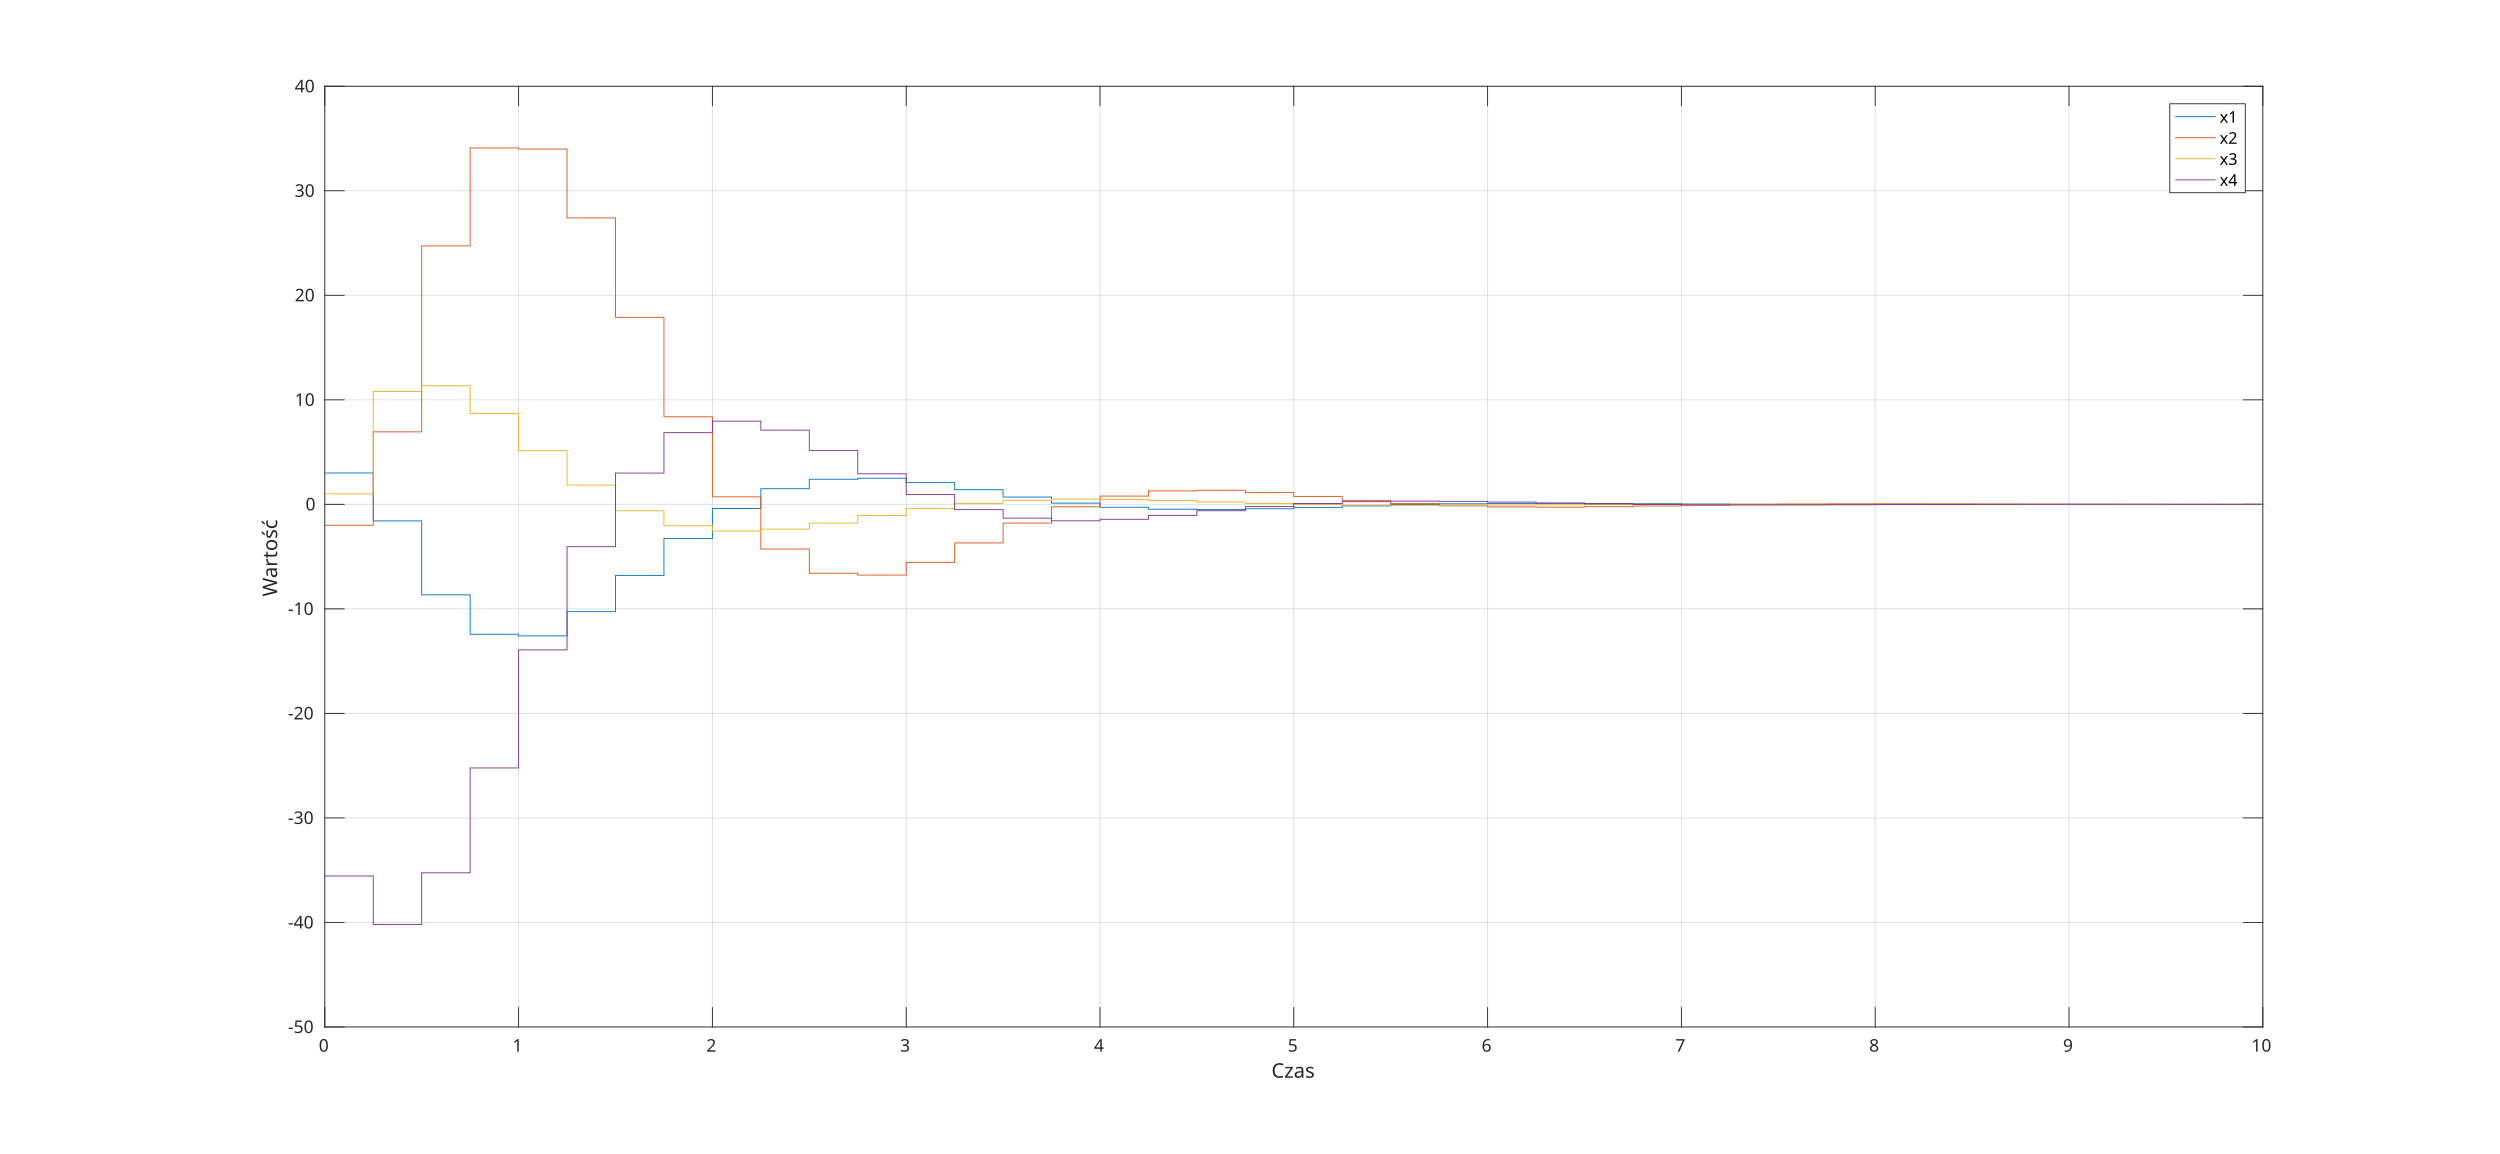
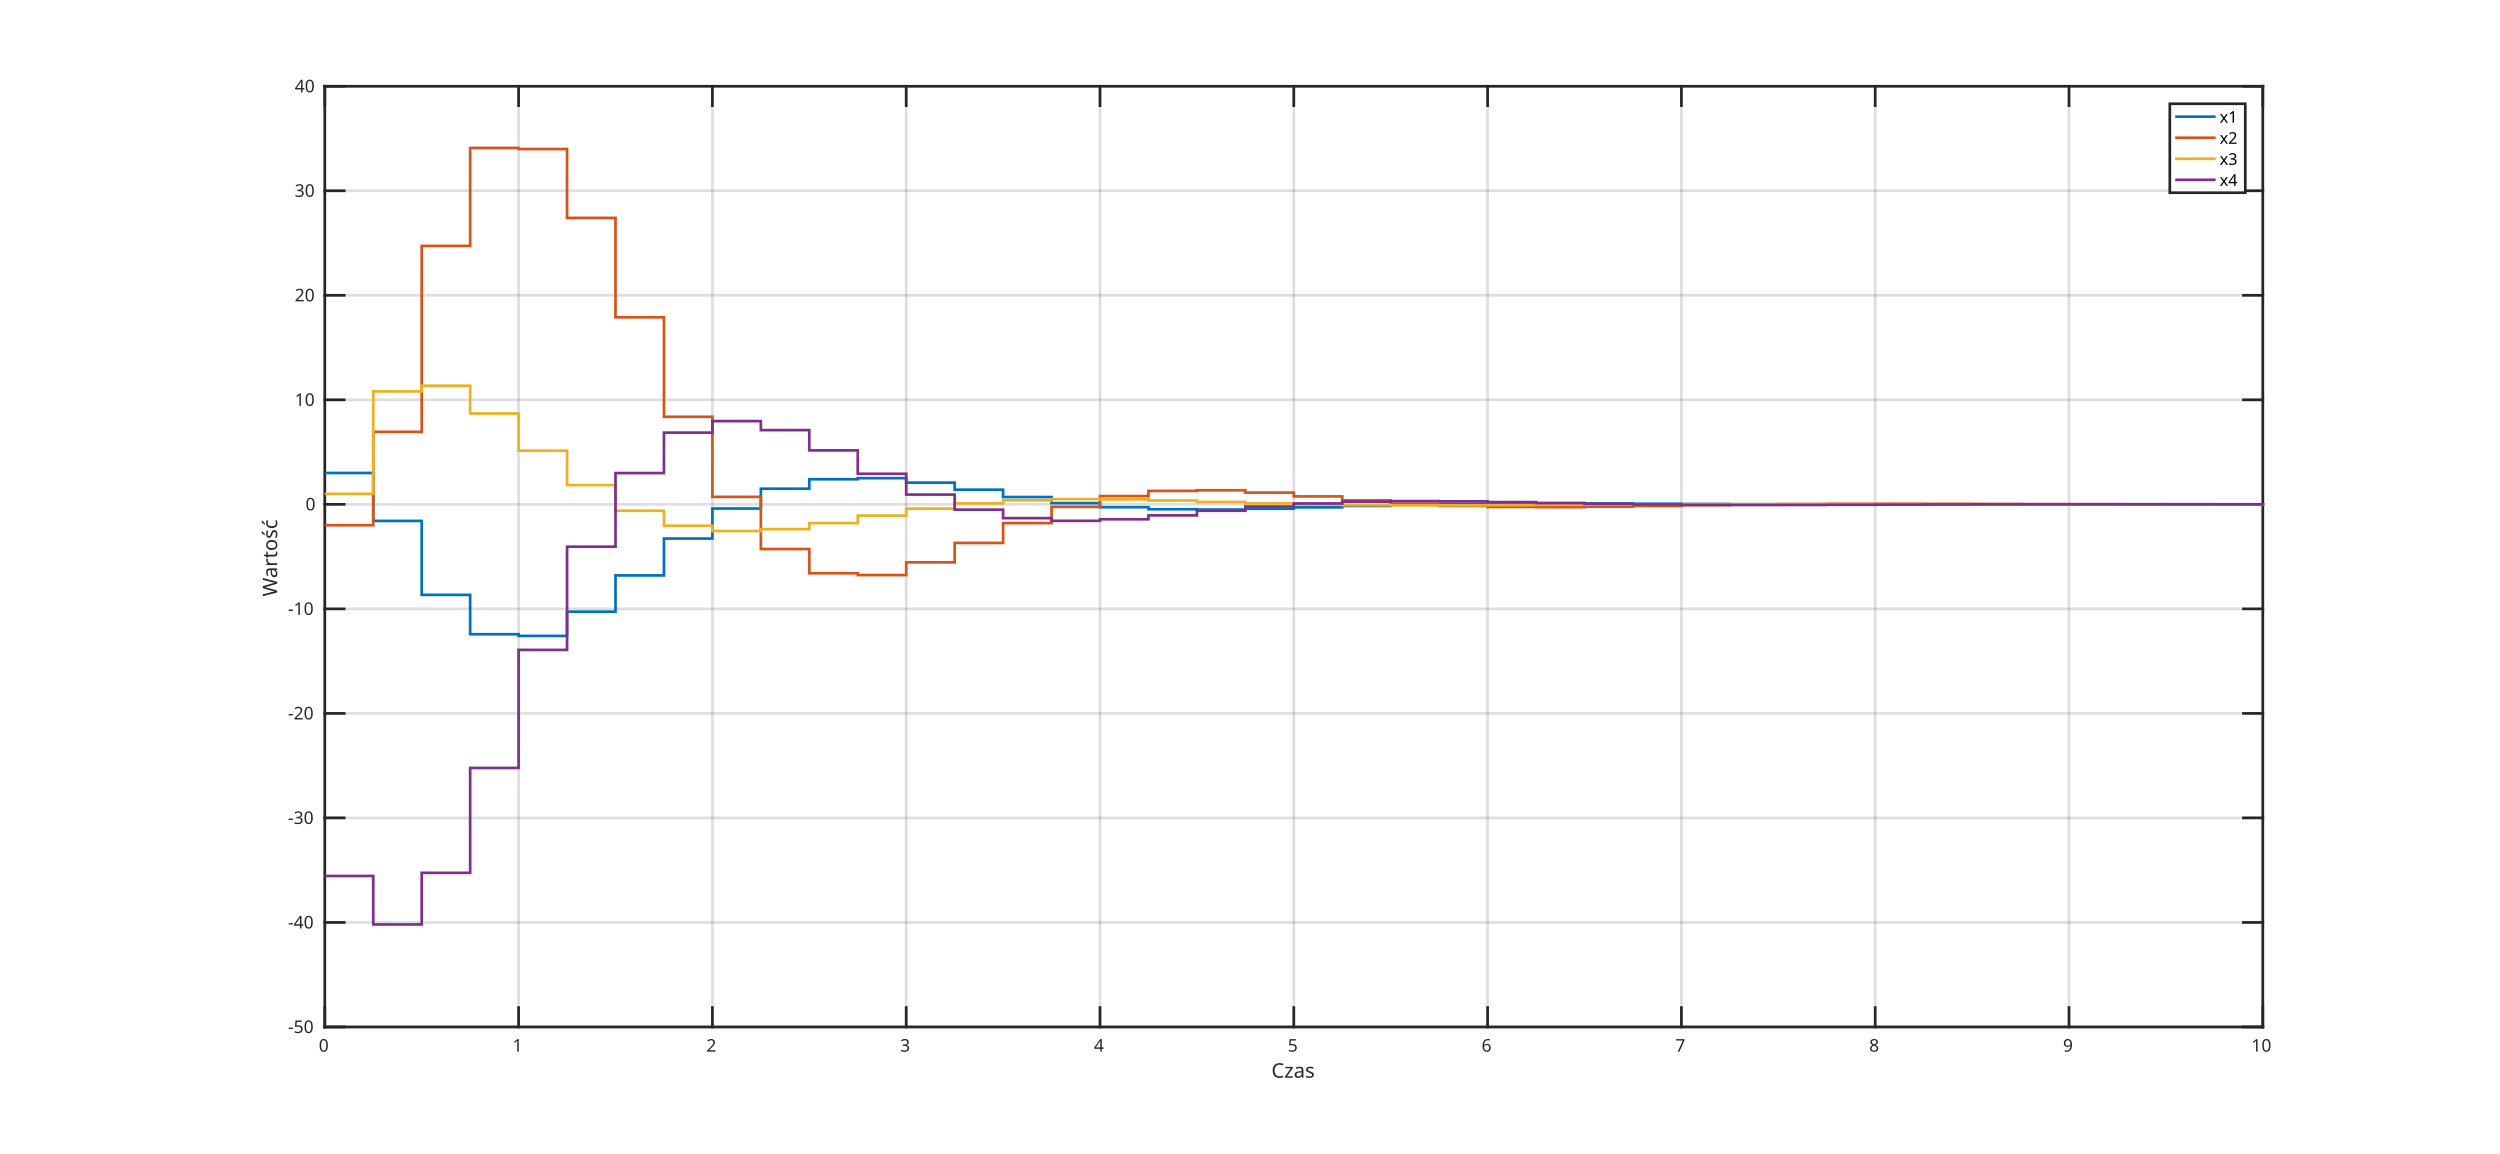
<svg xmlns="http://www.w3.org/2000/svg" style="fill-opacity:1; color-rendering:auto; color-interpolation:auto; stroke:black; text-rendering:auto; stroke-linecap:square; stroke-miterlimit:10; stroke-opacity:1; shape-rendering:auto; fill:black; stroke-dasharray:none; font-weight:normal; stroke-width:1; font-family:'Dialog'; font-style:normal; stroke-linejoin:miter; font-size:12px; stroke-dashoffset:0; image-rendering:auto;" width="1855" height="856">
  <defs id="genericDefs" />
  <g>
    <defs id="defs1">
      <clipPath clipPathUnits="userSpaceOnUse" id="clipPath1">
        <path d="M0 0 L1855 0 L1855 856 L0 856 L0 0 Z" />
      </clipPath>
      <font horiz-adv-x="60.01" id="font1">
        <font-face ascent="92.822" descent="23.584" units-per-em="100" style="font-style:normal; font-family:SansSerif; font-weight:normal;" />
        <missing-glyph horiz-adv-x="60.01" d="M4.984 -17.672 L4.984 70.516 L54.984 70.516 L54.984 -17.672 L4.984 -17.672 ZM10.594 -12.109 L49.422 -12.109 L49.422 64.891 L10.594 64.891 L10.594 -12.109 Z" />
        <glyph unicode="0" horiz-adv-x="63.623" d="M31.781 66.406 Q24.172 66.406 20.336 58.914 Q16.5 51.422 16.5 36.375 Q16.5 21.391 20.336 13.891 Q24.172 6.391 31.781 6.391 Q39.453 6.391 43.289 13.891 Q47.125 21.391 47.125 36.375 Q47.125 51.422 43.289 58.914 Q39.453 66.406 31.781 66.406 ZM31.781 74.219 Q44.047 74.219 50.516 64.523 Q56.984 54.828 56.984 36.375 Q56.984 17.969 50.516 8.273 Q44.047 -1.422 31.781 -1.422 Q19.531 -1.422 13.062 8.273 Q6.594 17.969 6.594 36.375 Q6.594 54.828 13.062 64.523 Q19.531 74.219 31.781 74.219 Z" />
        <glyph unicode="1" horiz-adv-x="63.623" d="M12.406 8.297 L28.516 8.297 L28.516 63.922 L10.984 60.406 L10.984 69.391 L28.422 72.906 L38.281 72.906 L38.281 8.297 L54.391 8.297 L54.391 0 L12.406 0 L12.406 8.297 Z" />
        <glyph unicode="2" horiz-adv-x="63.623" d="M19.188 8.297 L53.609 8.297 L53.609 0 L7.328 0 L7.328 8.297 Q12.938 14.109 22.633 23.898 Q32.328 33.688 34.812 36.531 Q39.547 41.844 41.43 45.531 Q43.312 49.219 43.312 52.781 Q43.312 58.594 39.234 62.258 Q35.156 65.922 28.609 65.922 Q23.969 65.922 18.82 64.312 Q13.672 62.703 7.812 59.422 L7.812 69.391 Q13.766 71.781 18.945 73 Q24.125 74.219 28.422 74.219 Q39.75 74.219 46.484 68.555 Q53.219 62.891 53.219 53.422 Q53.219 48.922 51.539 44.898 Q49.859 40.875 45.406 35.406 Q44.188 33.984 37.648 27.219 Q31.109 20.453 19.188 8.297 Z" />
        <glyph unicode="3" horiz-adv-x="63.623" d="M40.578 39.312 Q47.656 37.797 51.633 33.008 Q55.609 28.219 55.609 21.188 Q55.609 10.406 48.188 4.492 Q40.766 -1.422 27.094 -1.422 Q22.516 -1.422 17.656 -0.516 Q12.797 0.391 7.625 2.203 L7.625 11.719 Q11.719 9.328 16.602 8.109 Q21.484 6.891 26.812 6.891 Q36.078 6.891 40.938 10.547 Q45.797 14.203 45.797 21.188 Q45.797 27.641 41.281 31.273 Q36.766 34.906 28.719 34.906 L20.219 34.906 L20.219 43.016 L29.109 43.016 Q36.375 43.016 40.234 45.922 Q44.094 48.828 44.094 54.297 Q44.094 59.906 40.117 62.914 Q36.141 65.922 28.719 65.922 Q24.656 65.922 20.016 65.039 Q15.375 64.156 9.812 62.312 L9.812 71.094 Q15.438 72.656 20.344 73.438 Q25.25 74.219 29.594 74.219 Q40.828 74.219 47.367 69.117 Q53.906 64.016 53.906 55.328 Q53.906 49.266 50.438 45.094 Q46.969 40.922 40.578 39.312 Z" />
        <glyph unicode="4" horiz-adv-x="63.623" d="M37.797 64.312 L12.891 25.391 L37.797 25.391 L37.797 64.312 ZM35.203 72.906 L47.609 72.906 L47.609 25.391 L58.016 25.391 L58.016 17.188 L47.609 17.188 L47.609 0 L37.797 0 L37.797 17.188 L4.891 17.188 L4.891 26.703 L35.203 72.906 Z" />
        <glyph unicode="5" horiz-adv-x="63.623" d="M10.797 72.906 L49.516 72.906 L49.516 64.594 L19.828 64.594 L19.828 46.734 Q21.969 47.469 24.117 47.828 Q26.266 48.188 28.422 48.188 Q40.625 48.188 47.758 41.5 Q54.891 34.812 54.891 23.391 Q54.891 11.625 47.562 5.102 Q40.234 -1.422 26.906 -1.422 Q22.312 -1.422 17.555 -0.641 Q12.797 0.141 7.719 1.703 L7.719 11.625 Q12.109 9.234 16.797 8.062 Q21.484 6.891 26.703 6.891 Q35.156 6.891 40.086 11.328 Q45.016 15.766 45.016 23.391 Q45.016 31 40.086 35.445 Q35.156 39.891 26.703 39.891 Q22.75 39.891 18.82 39.016 Q14.891 38.141 10.797 36.281 L10.797 72.906 Z" />
        <glyph unicode="6" horiz-adv-x="63.623" d="M33.016 40.375 Q26.375 40.375 22.492 35.836 Q18.609 31.297 18.609 23.391 Q18.609 15.531 22.492 10.961 Q26.375 6.391 33.016 6.391 Q39.656 6.391 43.531 10.961 Q47.406 15.531 47.406 23.391 Q47.406 31.297 43.531 35.836 Q39.656 40.375 33.016 40.375 ZM52.594 71.297 L52.594 62.312 Q48.875 64.062 45.094 64.992 Q41.312 65.922 37.594 65.922 Q27.828 65.922 22.68 59.328 Q17.531 52.734 16.797 39.406 Q19.672 43.656 24.023 45.922 Q28.375 48.188 33.594 48.188 Q44.578 48.188 50.953 41.523 Q57.328 34.859 57.328 23.391 Q57.328 12.156 50.688 5.367 Q44.047 -1.422 33.016 -1.422 Q20.359 -1.422 13.672 8.273 Q6.984 17.969 6.984 36.375 Q6.984 53.656 15.188 63.938 Q23.391 74.219 37.203 74.219 Q40.922 74.219 44.703 73.484 Q48.484 72.75 52.594 71.297 Z" />
        <glyph unicode="7" horiz-adv-x="63.623" d="M8.203 72.906 L55.078 72.906 L55.078 68.703 L28.609 0 L18.312 0 L43.219 64.594 L8.203 64.594 L8.203 72.906 Z" />
        <glyph unicode="8" horiz-adv-x="63.623" d="M31.781 34.625 Q24.75 34.625 20.727 30.859 Q16.703 27.094 16.703 20.516 Q16.703 13.922 20.727 10.156 Q24.75 6.391 31.781 6.391 Q38.812 6.391 42.867 10.18 Q46.922 13.969 46.922 20.516 Q46.922 27.094 42.898 30.859 Q38.875 34.625 31.781 34.625 ZM21.922 38.812 Q15.578 40.375 12.039 44.727 Q8.5 49.078 8.5 55.328 Q8.5 64.062 14.727 69.141 Q20.953 74.219 31.781 74.219 Q42.672 74.219 48.875 69.141 Q55.078 64.062 55.078 55.328 Q55.078 49.078 51.539 44.727 Q48 40.375 41.703 38.812 Q48.828 37.156 52.805 32.32 Q56.781 27.484 56.781 20.516 Q56.781 9.906 50.312 4.242 Q43.844 -1.422 31.781 -1.422 Q19.734 -1.422 13.258 4.242 Q6.781 9.906 6.781 20.516 Q6.781 27.484 10.789 32.32 Q14.797 37.156 21.922 38.812 ZM18.312 54.391 Q18.312 48.734 21.852 45.562 Q25.391 42.391 31.781 42.391 Q38.141 42.391 41.727 45.562 Q45.312 48.734 45.312 54.391 Q45.312 60.062 41.727 63.234 Q38.141 66.406 31.781 66.406 Q25.391 66.406 21.852 63.234 Q18.312 60.062 18.312 54.391 Z" />
        <glyph unicode="9" horiz-adv-x="63.623" d="M10.984 1.516 L10.984 10.5 Q14.703 8.734 18.508 7.812 Q22.312 6.891 25.984 6.891 Q35.75 6.891 40.898 13.453 Q46.047 20.016 46.781 33.406 Q43.953 29.203 39.602 26.953 Q35.25 24.703 29.984 24.703 Q19.047 24.703 12.672 31.32 Q6.297 37.938 6.297 49.422 Q6.297 60.641 12.938 67.43 Q19.578 74.219 30.609 74.219 Q43.266 74.219 49.93 64.523 Q56.594 54.828 56.594 36.375 Q56.594 19.141 48.414 8.859 Q40.234 -1.422 26.422 -1.422 Q22.703 -1.422 18.898 -0.688 Q15.094 0.047 10.984 1.516 ZM30.609 32.422 Q37.25 32.422 41.133 36.961 Q45.016 41.5 45.016 49.422 Q45.016 57.281 41.133 61.844 Q37.25 66.406 30.609 66.406 Q23.969 66.406 20.094 61.844 Q16.219 57.281 16.219 49.422 Q16.219 41.5 20.094 36.961 Q23.969 32.422 30.609 32.422 Z" />
        <glyph unicode="s" horiz-adv-x="52.1" d="M44.281 53.078 L44.281 44.578 Q40.484 46.531 36.383 47.508 Q32.281 48.484 27.875 48.484 Q21.188 48.484 17.844 46.438 Q14.5 44.391 14.5 40.281 Q14.5 37.156 16.891 35.375 Q19.281 33.594 26.516 31.984 L29.594 31.297 Q39.156 29.25 43.188 25.516 Q47.219 21.781 47.219 15.094 Q47.219 7.469 41.188 3.023 Q35.156 -1.422 24.609 -1.422 Q20.219 -1.422 15.453 -0.562 Q10.688 0.297 5.422 2 L5.422 11.281 Q10.406 8.688 15.234 7.398 Q20.062 6.109 24.812 6.109 Q31.156 6.109 34.57 8.281 Q37.984 10.453 37.984 14.406 Q37.984 18.062 35.523 20.016 Q33.062 21.969 24.703 23.781 L21.578 24.516 Q13.234 26.266 9.523 29.906 Q5.812 33.547 5.812 39.891 Q5.812 47.609 11.281 51.805 Q16.75 56 26.812 56 Q31.781 56 36.18 55.273 Q40.578 54.547 44.281 53.078 Z" />
        <glyph unicode="a" horiz-adv-x="61.279" d="M34.281 27.484 Q23.391 27.484 19.188 25 Q14.984 22.516 14.984 16.5 Q14.984 11.719 18.141 8.914 Q21.297 6.109 26.703 6.109 Q34.188 6.109 38.703 11.406 Q43.219 16.703 43.219 25.484 L43.219 27.484 L34.281 27.484 ZM52.203 31.203 L52.203 0 L43.219 0 L43.219 8.297 Q40.141 3.328 35.547 0.953 Q30.953 -1.422 24.312 -1.422 Q15.922 -1.422 10.961 3.297 Q6 8.016 6 15.922 Q6 25.141 12.18 29.828 Q18.359 34.516 30.609 34.516 L43.219 34.516 L43.219 35.406 Q43.219 41.609 39.141 45 Q35.062 48.391 27.688 48.391 Q23 48.391 18.555 47.266 Q14.109 46.141 10.016 43.891 L10.016 52.203 Q14.938 54.109 19.578 55.055 Q24.219 56 28.609 56 Q40.484 56 46.344 49.852 Q52.203 43.703 52.203 31.203 Z" />
        <glyph unicode="z" horiz-adv-x="52.49" d="M5.516 54.688 L48.188 54.688 L48.188 46.484 L14.406 7.172 L48.188 7.172 L48.188 0 L4.297 0 L4.297 8.203 L38.094 47.516 L5.516 47.516 L5.516 54.688 Z" />
        <glyph unicode="C" horiz-adv-x="69.824" d="M64.406 67.281 L64.406 56.891 Q59.422 61.531 53.781 63.82 Q48.141 66.109 41.797 66.109 Q29.297 66.109 22.656 58.469 Q16.016 50.828 16.016 36.375 Q16.016 21.969 22.656 14.328 Q29.297 6.688 41.797 6.688 Q48.141 6.688 53.781 8.984 Q59.422 11.281 64.406 15.922 L64.406 5.609 Q59.234 2.094 53.445 0.336 Q47.656 -1.422 41.219 -1.422 Q24.656 -1.422 15.133 8.711 Q5.609 18.844 5.609 36.375 Q5.609 53.953 15.133 64.086 Q24.656 74.219 41.219 74.219 Q47.75 74.219 53.539 72.484 Q59.328 70.75 64.406 67.281 Z" />
        <glyph unicode=" " horiz-adv-x="31.787" d="" />
        <glyph unicode="-" horiz-adv-x="36.084" d="M4.891 31.391 L31.203 31.391 L31.203 23.391 L4.891 23.391 L4.891 31.391 Z" />
        <glyph unicode="ć" horiz-adv-x="54.98" d="M48.781 52.594 L48.781 44.188 Q44.969 46.297 41.141 47.344 Q37.312 48.391 33.406 48.391 Q24.656 48.391 19.82 42.852 Q14.984 37.312 14.984 27.297 Q14.984 17.281 19.82 11.742 Q24.656 6.203 33.406 6.203 Q37.312 6.203 41.141 7.25 Q44.969 8.297 48.781 10.406 L48.781 2.094 Q45.016 0.344 40.992 -0.539 Q36.969 -1.422 32.422 -1.422 Q20.062 -1.422 12.789 6.344 Q5.516 14.109 5.516 27.297 Q5.516 40.672 12.867 48.336 Q20.219 56 33.016 56 Q37.156 56 41.109 55.148 Q45.062 54.297 48.781 52.594 ZM38.781 79.984 L48.5 79.984 L32.594 61.625 L25.109 61.625 L38.781 79.984 Z" />
        <glyph unicode="ś" horiz-adv-x="52.1" d="M34.781 79.984 L44.5 79.984 L28.594 61.625 L21.109 61.625 L34.781 79.984 ZM44.281 53.078 L44.281 44.578 Q40.484 46.531 36.383 47.508 Q32.281 48.484 27.875 48.484 Q21.188 48.484 17.844 46.438 Q14.5 44.391 14.5 40.281 Q14.5 37.156 16.891 35.375 Q19.281 33.594 26.516 31.984 L29.594 31.297 Q39.156 29.25 43.188 25.516 Q47.219 21.781 47.219 15.094 Q47.219 7.469 41.188 3.023 Q35.156 -1.422 24.609 -1.422 Q20.219 -1.422 15.453 -0.562 Q10.688 0.297 5.422 2 L5.422 11.281 Q10.406 8.688 15.234 7.398 Q20.062 6.109 24.812 6.109 Q31.156 6.109 34.57 8.281 Q37.984 10.453 37.984 14.406 Q37.984 18.062 35.523 20.016 Q33.062 21.969 24.703 23.781 L21.578 24.516 Q13.234 26.266 9.523 29.906 Q5.812 33.547 5.812 39.891 Q5.812 47.609 11.281 51.805 Q16.75 56 26.812 56 Q31.781 56 36.18 55.273 Q40.578 54.547 44.281 53.078 Z" />
        <glyph unicode="o" horiz-adv-x="61.182" d="M30.609 48.391 Q23.391 48.391 19.188 42.75 Q14.984 37.109 14.984 27.297 Q14.984 17.484 19.164 11.844 Q23.344 6.203 30.609 6.203 Q37.797 6.203 41.992 11.867 Q46.188 17.531 46.188 27.297 Q46.188 37.016 41.992 42.703 Q37.797 48.391 30.609 48.391 ZM30.609 56 Q42.328 56 49.023 48.383 Q55.719 40.766 55.719 27.297 Q55.719 13.875 49.023 6.227 Q42.328 -1.422 30.609 -1.422 Q18.844 -1.422 12.18 6.227 Q5.516 13.875 5.516 27.297 Q5.516 40.766 12.18 48.383 Q18.844 56 30.609 56 Z" />
        <glyph unicode="t" horiz-adv-x="39.209" d="M18.312 70.219 L18.312 54.688 L36.812 54.688 L36.812 47.703 L18.312 47.703 L18.312 18.016 Q18.312 11.328 20.141 9.422 Q21.969 7.516 27.594 7.516 L36.812 7.516 L36.812 0 L27.594 0 Q17.188 0 13.234 3.883 Q9.281 7.766 9.281 18.016 L9.281 47.703 L2.688 47.703 L2.688 54.688 L9.281 54.688 L9.281 70.219 L18.312 70.219 Z" />
        <glyph unicode="r" horiz-adv-x="41.113" d="M41.109 46.297 Q39.594 47.172 37.812 47.586 Q36.031 48 33.891 48 Q26.266 48 22.188 43.047 Q18.109 38.094 18.109 28.812 L18.109 0 L9.078 0 L9.078 54.688 L18.109 54.688 L18.109 46.188 Q20.953 51.172 25.492 53.586 Q30.031 56 36.531 56 Q37.453 56 38.578 55.883 Q39.703 55.766 41.062 55.516 L41.109 46.297 Z" />
        <glyph unicode="W" horiz-adv-x="98.877" d="M3.328 72.906 L13.281 72.906 L28.609 11.281 L43.891 72.906 L54.984 72.906 L70.312 11.281 L85.594 72.906 L95.609 72.906 L77.297 0 L64.891 0 L49.516 63.281 L33.984 0 L21.578 0 L3.328 72.906 Z" />
        <glyph unicode="x" horiz-adv-x="59.18" d="M54.891 54.688 L35.109 28.078 L55.906 0 L45.312 0 L29.391 21.484 L13.484 0 L2.875 0 L24.125 28.609 L4.688 54.688 L15.281 54.688 L29.781 35.203 L44.281 54.688 L54.891 54.688 Z" />
      </font>
      <font horiz-adv-x="60.01" id="font2">
        <font-face ascent="92.822" descent="23.584" units-per-em="100" style="font-style:normal; font-family:SansSerif; font-weight:bold;" />
        <missing-glyph horiz-adv-x="60.01" d="M4.984 -17.672 L4.984 70.516 L54.984 70.516 L54.984 -17.672 L4.984 -17.672 ZM10.594 -12.109 L49.422 -12.109 L49.422 64.891 L10.594 64.891 L10.594 -12.109 Z" />
        <glyph unicode=" " horiz-adv-x="34.814" d="" />
      </font>
    </defs>
    <g style="fill:white; stroke:white;">
      <rect x="0" y="0" width="1855" style="clip-path:url(#clipPath1); stroke:none;" height="856" />
    </g>
    <g style="fill:white; text-rendering:optimizeSpeed; color-rendering:optimizeSpeed; image-rendering:optimizeSpeed; shape-rendering:crispEdges; color-interpolation:sRGB; stroke:white;">
      <rect x="0" width="1855" height="856" y="0" style="stroke:none;" />
      <path style="stroke:none;" d="M241 762 L1679 762 L1679 64 L241 64 Z" />
    </g>
-     <g style="stroke-linecap:butt; fill-opacity:0.149; fill:rgb(38,38,38); text-rendering:geometricPrecision; color-rendering:optimizeQuality; image-rendering:optimizeQuality; stroke-linejoin:round; color-interpolation:linearRGB; stroke:rgb(38,38,38); stroke-width:0.667; stroke-opacity:0.149;">
+     <g style="stroke-linecap:butt; fill-opacity:0.149; fill:rgb(38,38,38); text-rendering:geometricPrecision; color-rendering:optimizeQuality; image-rendering:optimizeQuality; stroke-linejoin:round; color-interpolation:linearRGB; stroke:rgb(38,38,38); stroke-width:2; stroke-opacity:0.149;">
      <line y2="64" style="fill:none;" x1="241" x2="241" y1="762" />
      <line y2="64" style="fill:none;" x1="384.8" x2="384.8" y1="762" />
      <line y2="64" style="fill:none;" x1="528.6" x2="528.6" y1="762" />
      <line y2="64" style="fill:none;" x1="672.4" x2="672.4" y1="762" />
      <line y2="64" style="fill:none;" x1="816.2" x2="816.2" y1="762" />
      <line y2="64" style="fill:none;" x1="960" x2="960" y1="762" />
      <line y2="64" style="fill:none;" x1="1103.8" x2="1103.8" y1="762" />
      <line y2="64" style="fill:none;" x1="1247.6" x2="1247.6" y1="762" />
      <line y2="64" style="fill:none;" x1="1391.4" x2="1391.4" y1="762" />
      <line y2="64" style="fill:none;" x1="1535.2" x2="1535.2" y1="762" />
      <line y2="64" style="fill:none;" x1="1679" x2="1679" y1="762" />
      <line y2="762" style="fill:none;" x1="1679" x2="241" y1="762" />
      <line y2="684.444" style="fill:none;" x1="1679" x2="241" y1="684.444" />
      <line y2="606.889" style="fill:none;" x1="1679" x2="241" y1="606.889" />
      <line y2="529.333" style="fill:none;" x1="1679" x2="241" y1="529.333" />
      <line y2="451.778" style="fill:none;" x1="1679" x2="241" y1="451.778" />
      <line y2="374.222" style="fill:none;" x1="1679" x2="241" y1="374.222" />
      <line y2="296.667" style="fill:none;" x1="1679" x2="241" y1="296.667" />
      <line y2="219.111" style="fill:none;" x1="1679" x2="241" y1="219.111" />
      <line y2="141.556" style="fill:none;" x1="1679" x2="241" y1="141.556" />
      <line y2="64" style="fill:none;" x1="1679" x2="241" y1="64" />
      <line x1="241" x2="1679" y1="762" style="stroke-linecap:square; fill-opacity:1; fill:none; stroke-opacity:1;" y2="762" />
      <line x1="241" x2="1679" y1="64" style="stroke-linecap:square; fill-opacity:1; fill:none; stroke-opacity:1;" y2="64" />
      <line x1="241" x2="241" y1="762" style="stroke-linecap:square; fill-opacity:1; fill:none; stroke-opacity:1;" y2="747.62" />
      <line x1="384.8" x2="384.8" y1="762" style="stroke-linecap:square; fill-opacity:1; fill:none; stroke-opacity:1;" y2="747.62" />
      <line x1="528.6" x2="528.6" y1="762" style="stroke-linecap:square; fill-opacity:1; fill:none; stroke-opacity:1;" y2="747.62" />
      <line x1="672.4" x2="672.4" y1="762" style="stroke-linecap:square; fill-opacity:1; fill:none; stroke-opacity:1;" y2="747.62" />
      <line x1="816.2" x2="816.2" y1="762" style="stroke-linecap:square; fill-opacity:1; fill:none; stroke-opacity:1;" y2="747.62" />
      <line x1="960" x2="960" y1="762" style="stroke-linecap:square; fill-opacity:1; fill:none; stroke-opacity:1;" y2="747.62" />
      <line x1="1103.8" x2="1103.8" y1="762" style="stroke-linecap:square; fill-opacity:1; fill:none; stroke-opacity:1;" y2="747.62" />
      <line x1="1247.6" x2="1247.6" y1="762" style="stroke-linecap:square; fill-opacity:1; fill:none; stroke-opacity:1;" y2="747.62" />
      <line x1="1391.4" x2="1391.4" y1="762" style="stroke-linecap:square; fill-opacity:1; fill:none; stroke-opacity:1;" y2="747.62" />
      <line x1="1535.2" x2="1535.2" y1="762" style="stroke-linecap:square; fill-opacity:1; fill:none; stroke-opacity:1;" y2="747.62" />
      <line x1="1679" x2="1679" y1="762" style="stroke-linecap:square; fill-opacity:1; fill:none; stroke-opacity:1;" y2="747.62" />
      <line x1="241" x2="241" y1="64" style="stroke-linecap:square; fill-opacity:1; fill:none; stroke-opacity:1;" y2="78.38" />
      <line x1="384.8" x2="384.8" y1="64" style="stroke-linecap:square; fill-opacity:1; fill:none; stroke-opacity:1;" y2="78.38" />
      <line x1="528.6" x2="528.6" y1="64" style="stroke-linecap:square; fill-opacity:1; fill:none; stroke-opacity:1;" y2="78.38" />
      <line x1="672.4" x2="672.4" y1="64" style="stroke-linecap:square; fill-opacity:1; fill:none; stroke-opacity:1;" y2="78.38" />
      <line x1="816.2" x2="816.2" y1="64" style="stroke-linecap:square; fill-opacity:1; fill:none; stroke-opacity:1;" y2="78.38" />
      <line x1="960" x2="960" y1="64" style="stroke-linecap:square; fill-opacity:1; fill:none; stroke-opacity:1;" y2="78.38" />
      <line x1="1103.8" x2="1103.8" y1="64" style="stroke-linecap:square; fill-opacity:1; fill:none; stroke-opacity:1;" y2="78.38" />
      <line x1="1247.6" x2="1247.6" y1="64" style="stroke-linecap:square; fill-opacity:1; fill:none; stroke-opacity:1;" y2="78.38" />
      <line x1="1391.4" x2="1391.4" y1="64" style="stroke-linecap:square; fill-opacity:1; fill:none; stroke-opacity:1;" y2="78.38" />
      <line x1="1535.2" x2="1535.2" y1="64" style="stroke-linecap:square; fill-opacity:1; fill:none; stroke-opacity:1;" y2="78.38" />
      <line x1="1679" x2="1679" y1="64" style="stroke-linecap:square; fill-opacity:1; fill:none; stroke-opacity:1;" y2="78.38" />
    </g>
    <g transform="translate(241,767.3333)" style="font-size:13px; fill:rgb(38,38,38); text-rendering:geometricPrecision; color-rendering:optimizeQuality; image-rendering:optimizeQuality; font-family:'SansSerif'; color-interpolation:linearRGB; stroke:rgb(38,38,38);">
      <text x="-4.5" xml:space="preserve" y="13" style="stroke:none;">0</text>
    </g>
    <g transform="translate(384.8,767.3333)" style="font-size:13px; fill:rgb(38,38,38); text-rendering:geometricPrecision; color-rendering:optimizeQuality; image-rendering:optimizeQuality; font-family:'SansSerif'; color-interpolation:linearRGB; stroke:rgb(38,38,38);">
      <text x="-4.5" xml:space="preserve" y="13" style="stroke:none;">1</text>
    </g>
    <g transform="translate(528.6,767.3333)" style="font-size:13px; fill:rgb(38,38,38); text-rendering:geometricPrecision; color-rendering:optimizeQuality; image-rendering:optimizeQuality; font-family:'SansSerif'; color-interpolation:linearRGB; stroke:rgb(38,38,38);">
      <text x="-4.5" xml:space="preserve" y="13" style="stroke:none;">2</text>
    </g>
    <g transform="translate(672.4,767.3333)" style="font-size:13px; fill:rgb(38,38,38); text-rendering:geometricPrecision; color-rendering:optimizeQuality; image-rendering:optimizeQuality; font-family:'SansSerif'; color-interpolation:linearRGB; stroke:rgb(38,38,38);">
      <text x="-4.5" xml:space="preserve" y="13" style="stroke:none;">3</text>
    </g>
    <g transform="translate(816.2,767.3333)" style="font-size:13px; fill:rgb(38,38,38); text-rendering:geometricPrecision; color-rendering:optimizeQuality; image-rendering:optimizeQuality; font-family:'SansSerif'; color-interpolation:linearRGB; stroke:rgb(38,38,38);">
      <text x="-4.5" xml:space="preserve" y="13" style="stroke:none;">4</text>
    </g>
    <g transform="translate(960,767.3333)" style="font-size:13px; fill:rgb(38,38,38); text-rendering:geometricPrecision; color-rendering:optimizeQuality; image-rendering:optimizeQuality; font-family:'SansSerif'; color-interpolation:linearRGB; stroke:rgb(38,38,38);">
      <text x="-4.5" xml:space="preserve" y="13" style="stroke:none;">5</text>
    </g>
    <g transform="translate(1103.8,767.3333)" style="font-size:13px; fill:rgb(38,38,38); text-rendering:geometricPrecision; color-rendering:optimizeQuality; image-rendering:optimizeQuality; font-family:'SansSerif'; color-interpolation:linearRGB; stroke:rgb(38,38,38);">
      <text x="-4.5" xml:space="preserve" y="13" style="stroke:none;">6</text>
    </g>
    <g transform="translate(1247.6,767.3333)" style="font-size:13px; fill:rgb(38,38,38); text-rendering:geometricPrecision; color-rendering:optimizeQuality; image-rendering:optimizeQuality; font-family:'SansSerif'; color-interpolation:linearRGB; stroke:rgb(38,38,38);">
      <text x="-4.5" xml:space="preserve" y="13" style="stroke:none;">7</text>
    </g>
    <g transform="translate(1391.4,767.3333)" style="font-size:13px; fill:rgb(38,38,38); text-rendering:geometricPrecision; color-rendering:optimizeQuality; image-rendering:optimizeQuality; font-family:'SansSerif'; color-interpolation:linearRGB; stroke:rgb(38,38,38);">
      <text x="-4.5" xml:space="preserve" y="13" style="stroke:none;">8</text>
    </g>
    <g transform="translate(1535.2,767.3333)" style="font-size:13px; fill:rgb(38,38,38); text-rendering:geometricPrecision; color-rendering:optimizeQuality; image-rendering:optimizeQuality; font-family:'SansSerif'; color-interpolation:linearRGB; stroke:rgb(38,38,38);">
      <text x="-4.5" xml:space="preserve" y="13" style="stroke:none;">9</text>
    </g>
    <g transform="translate(1679,767.3333)" style="font-size:13px; fill:rgb(38,38,38); text-rendering:geometricPrecision; color-rendering:optimizeQuality; image-rendering:optimizeQuality; font-family:'SansSerif'; color-interpolation:linearRGB; stroke:rgb(38,38,38);">
      <text x="-8.5" xml:space="preserve" y="13" style="stroke:none;">10</text>
    </g>
    <g transform="translate(960.0007,785.6667)" style="font-size:15px; fill:rgb(38,38,38); text-rendering:geometricPrecision; color-rendering:optimizeQuality; image-rendering:optimizeQuality; font-family:'SansSerif'; color-interpolation:linearRGB; stroke:rgb(38,38,38);">
      <text x="-20.5" xml:space="preserve" y="14" style="stroke:none;"> Czas</text>
    </g>
-     <g style="fill:rgb(38,38,38); text-rendering:geometricPrecision; color-rendering:optimizeQuality; image-rendering:optimizeQuality; stroke-linejoin:round; color-interpolation:linearRGB; stroke:rgb(38,38,38); stroke-width:0.667;">
+     <g style="fill:rgb(38,38,38); text-rendering:geometricPrecision; color-rendering:optimizeQuality; image-rendering:optimizeQuality; stroke-linejoin:round; color-interpolation:linearRGB; stroke:rgb(38,38,38); stroke-width:2;">
      <line y2="64" style="fill:none;" x1="241" x2="241" y1="762" />
      <line y2="64" style="fill:none;" x1="1679" x2="1679" y1="762" />
      <line y2="762" style="fill:none;" x1="241" x2="255.38" y1="762" />
      <line y2="684.444" style="fill:none;" x1="241" x2="255.38" y1="684.444" />
      <line y2="606.889" style="fill:none;" x1="241" x2="255.38" y1="606.889" />
      <line y2="529.333" style="fill:none;" x1="241" x2="255.38" y1="529.333" />
      <line y2="451.778" style="fill:none;" x1="241" x2="255.38" y1="451.778" />
      <line y2="374.222" style="fill:none;" x1="241" x2="255.38" y1="374.222" />
      <line y2="296.667" style="fill:none;" x1="241" x2="255.38" y1="296.667" />
      <line y2="219.111" style="fill:none;" x1="241" x2="255.38" y1="219.111" />
      <line y2="141.556" style="fill:none;" x1="241" x2="255.38" y1="141.556" />
      <line y2="64" style="fill:none;" x1="241" x2="255.38" y1="64" />
      <line y2="762" style="fill:none;" x1="1679" x2="1664.62" y1="762" />
      <line y2="684.444" style="fill:none;" x1="1679" x2="1664.62" y1="684.444" />
      <line y2="606.889" style="fill:none;" x1="1679" x2="1664.62" y1="606.889" />
      <line y2="529.333" style="fill:none;" x1="1679" x2="1664.62" y1="529.333" />
      <line y2="451.778" style="fill:none;" x1="1679" x2="1664.62" y1="451.778" />
      <line y2="374.222" style="fill:none;" x1="1679" x2="1664.62" y1="374.222" />
      <line y2="296.667" style="fill:none;" x1="1679" x2="1664.62" y1="296.667" />
      <line y2="219.111" style="fill:none;" x1="1679" x2="1664.62" y1="219.111" />
      <line y2="141.556" style="fill:none;" x1="1679" x2="1664.62" y1="141.556" />
      <line y2="64" style="fill:none;" x1="1679" x2="1664.62" y1="64" />
    </g>
    <g transform="translate(235.6667,762)" style="font-size:13px; fill:rgb(38,38,38); text-rendering:geometricPrecision; color-rendering:optimizeQuality; image-rendering:optimizeQuality; font-family:'SansSerif'; color-interpolation:linearRGB; stroke:rgb(38,38,38);">
      <text x="-22" xml:space="preserve" y="4.5" style="stroke:none;">-50</text>
    </g>
    <g transform="translate(235.6667,684.4445)" style="font-size:13px; fill:rgb(38,38,38); text-rendering:geometricPrecision; color-rendering:optimizeQuality; image-rendering:optimizeQuality; font-family:'SansSerif'; color-interpolation:linearRGB; stroke:rgb(38,38,38);">
      <text x="-22" xml:space="preserve" y="4.5" style="stroke:none;">-40</text>
    </g>
    <g transform="translate(235.6667,606.8889)" style="font-size:13px; fill:rgb(38,38,38); text-rendering:geometricPrecision; color-rendering:optimizeQuality; image-rendering:optimizeQuality; font-family:'SansSerif'; color-interpolation:linearRGB; stroke:rgb(38,38,38);">
      <text x="-22" xml:space="preserve" y="4.5" style="stroke:none;">-30</text>
    </g>
    <g transform="translate(235.6667,529.3333)" style="font-size:13px; fill:rgb(38,38,38); text-rendering:geometricPrecision; color-rendering:optimizeQuality; image-rendering:optimizeQuality; font-family:'SansSerif'; color-interpolation:linearRGB; stroke:rgb(38,38,38);">
      <text x="-22" xml:space="preserve" y="4.5" style="stroke:none;">-20</text>
    </g>
    <g transform="translate(235.6667,451.7778)" style="font-size:13px; fill:rgb(38,38,38); text-rendering:geometricPrecision; color-rendering:optimizeQuality; image-rendering:optimizeQuality; font-family:'SansSerif'; color-interpolation:linearRGB; stroke:rgb(38,38,38);">
      <text x="-22" xml:space="preserve" y="4.5" style="stroke:none;">-10</text>
    </g>
    <g transform="translate(235.6667,374.2222)" style="font-size:13px; fill:rgb(38,38,38); text-rendering:geometricPrecision; color-rendering:optimizeQuality; image-rendering:optimizeQuality; font-family:'SansSerif'; color-interpolation:linearRGB; stroke:rgb(38,38,38);">
      <text x="-9" xml:space="preserve" y="4.5" style="stroke:none;">0</text>
    </g>
    <g transform="translate(235.6667,296.6667)" style="font-size:13px; fill:rgb(38,38,38); text-rendering:geometricPrecision; color-rendering:optimizeQuality; image-rendering:optimizeQuality; font-family:'SansSerif'; color-interpolation:linearRGB; stroke:rgb(38,38,38);">
      <text x="-17" xml:space="preserve" y="4.5" style="stroke:none;">10</text>
    </g>
    <g transform="translate(235.6667,219.1111)" style="font-size:13px; fill:rgb(38,38,38); text-rendering:geometricPrecision; color-rendering:optimizeQuality; image-rendering:optimizeQuality; font-family:'SansSerif'; color-interpolation:linearRGB; stroke:rgb(38,38,38);">
      <text x="-17" xml:space="preserve" y="4.5" style="stroke:none;">20</text>
    </g>
    <g transform="translate(235.6667,141.5556)" style="font-size:13px; fill:rgb(38,38,38); text-rendering:geometricPrecision; color-rendering:optimizeQuality; image-rendering:optimizeQuality; font-family:'SansSerif'; color-interpolation:linearRGB; stroke:rgb(38,38,38);">
      <text x="-17" xml:space="preserve" y="4.5" style="stroke:none;">30</text>
    </g>
    <g transform="translate(235.6667,64)" style="font-size:13px; fill:rgb(38,38,38); text-rendering:geometricPrecision; color-rendering:optimizeQuality; image-rendering:optimizeQuality; font-family:'SansSerif'; color-interpolation:linearRGB; stroke:rgb(38,38,38);">
      <text x="-17" xml:space="preserve" y="4.5" style="stroke:none;">40</text>
    </g>
    <g transform="translate(209.6667,412.9997) rotate(-90)" style="font-size:15px; fill:rgb(38,38,38); text-rendering:geometricPrecision; color-rendering:optimizeQuality; image-rendering:optimizeQuality; font-family:'SansSerif'; color-interpolation:linearRGB; stroke:rgb(38,38,38);">
      <text x="-33.5" xml:space="preserve" y="-4" style="stroke:none;"> Wartość</text>
    </g>
    <g transform="translate(960.0009,61.25)" style="font-size:15px; text-rendering:geometricPrecision; color-rendering:optimizeQuality; image-rendering:optimizeQuality; font-family:'SansSerif'; color-interpolation:linearRGB; font-weight:bold;">
      <text x="-3" xml:space="preserve" y="-4" style="stroke:none;"> </text>
    </g>
-     <g style="stroke-linecap:butt; fill:rgb(0,114,189); text-rendering:geometricPrecision; color-rendering:optimizeQuality; image-rendering:optimizeQuality; color-interpolation:linearRGB; stroke:rgb(0,114,189); stroke-width:0.667;">
+     <g style="stroke-linecap:butt; fill:rgb(0,114,189); text-rendering:geometricPrecision; color-rendering:optimizeQuality; image-rendering:optimizeQuality; color-interpolation:linearRGB; stroke:rgb(0,114,189); stroke-width:2;">
      <path d="M241 350.956 L276.95 350.956 L276.95 386.521 L312.9 386.521 L312.9 441.404 L348.85 441.404 L348.85 470.594 L384.8 470.594 L384.8 471.845 L420.75 471.845 L420.75 453.865 L456.7 453.865 L456.7 426.956 L492.65 426.956 L492.65 399.61 L528.6 399.61 L528.6 377.334 L564.55 377.334 L564.55 362.631 L600.5 362.631 L600.5 355.601 L636.45 355.601 L636.45 354.804 L672.4 354.804 L672.4 358.107 L708.35 358.107 L708.35 363.356 L744.3 363.356 L744.3 368.807 L780.25 368.807 L780.25 373.318 L816.2 373.318 L816.2 376.349 L852.15 376.349 L852.15 377.85 L888.1 377.85 L888.1 378.089 L924.05 378.089 L924.05 377.481 L960 377.481 L960 376.458 L995.95 376.458 L995.95 375.373 L1031.9 375.373 L1031.9 374.46 L1067.85 374.46 L1067.85 373.836 L1103.8 373.836 L1103.8 373.517 L1139.75 373.517 L1139.75 373.453 L1175.7 373.453 L1175.7 373.564 L1211.65 373.564 L1211.65 373.763 L1247.6 373.763 L1247.6 373.979 L1283.55 373.979 L1283.55 374.163 L1319.5 374.163 L1319.5 374.291 L1355.45 374.291 L1355.45 374.359 L1391.4 374.359 L1391.4 374.375 L1427.35 374.375 L1427.35 374.355 L1463.3 374.355 L1463.3 374.316 L1499.25 374.316 L1499.25 374.274 L1535.2 374.274 L1535.2 374.236 L1571.15 374.236 L1571.15 374.21 L1607.1 374.21 L1607.1 374.196 L1643.05 374.196 L1643.05 374.192 L1679 374.192 L1679 374.195" style="fill:none; fill-rule:evenodd;" />
      <path d="M241 389.733 L276.95 389.733 L276.95 320.437 L312.9 320.437 L312.9 182.455 L348.85 182.455 L348.85 109.772 L384.8 109.772 L384.8 110.588 L420.75 110.588 L420.75 161.683 L456.7 161.683 L456.7 235.436 L492.65 235.436 L492.65 309.257 L528.6 309.257 L528.6 368.688 L564.55 368.688 L564.55 407.372 L600.5 407.372 L600.5 425.349 L636.45 425.349 L636.45 426.699 L672.4 426.699 L672.4 417.265 L708.35 417.265 L708.35 402.857 L744.3 402.857 L744.3 388.128 L780.25 388.128 L780.25 376.082 L816.2 376.082 L816.2 368.096 L852.15 368.096 L852.15 364.244 L888.1 364.244 L888.1 363.764 L924.05 363.764 L924.05 365.51 L960 365.51 L960 368.323 L995.95 368.323 L995.95 371.259 L1031.9 371.259 L1031.9 373.698 L1067.85 373.698 L1067.85 375.344 L1103.8 375.344 L1103.8 376.165 L1139.75 376.165 L1139.75 376.304 L1175.7 376.304 L1175.7 375.984 L1211.65 375.984 L1211.65 375.436 L1247.6 375.436 L1247.6 374.851 L1283.55 374.851 L1283.55 374.358 L1319.5 374.358 L1319.5 374.019 L1355.45 374.019 L1355.45 373.845 L1391.4 373.845 L1391.4 373.808 L1427.35 373.808 L1427.35 373.866 L1463.3 373.866 L1463.3 373.973 L1499.25 373.973 L1499.25 374.089 L1535.2 374.089 L1535.2 374.189 L1571.15 374.189 L1571.15 374.258 L1607.1 374.258 L1607.1 374.295 L1643.05 374.295 L1643.05 374.304 L1679 374.304 L1679 374.294" style="fill:none; fill-rule:evenodd; stroke:rgb(217,83,25);" />
      <path d="M241 366.467 L276.95 366.467 L276.95 290.43 L312.9 290.43 L312.9 286.21 L348.85 286.21 L348.85 306.823 L384.8 306.823 L384.8 334.401 L420.75 334.401 L420.75 359.948 L456.7 359.948 L456.7 378.974 L492.65 378.974 L492.65 390.094 L528.6 390.094 L528.6 394.021 L564.55 394.021 L564.55 392.625 L600.5 392.625 L600.5 388.134 L636.45 388.134 L636.45 382.565 L672.4 382.565 L672.4 377.406 L708.35 377.406 L708.35 373.518 L744.3 373.518 L744.3 371.196 L780.25 371.196 L780.25 370.32 L816.2 370.32 L816.2 370.531 L852.15 370.531 L852.15 371.388 L888.1 371.388 L888.1 372.486 L924.05 372.486 L924.05 373.521 L960 373.521 L960 374.313 L995.95 374.313 L995.95 374.797 L1031.9 374.797 L1031.9 374.99 L1067.85 374.99 L1067.85 374.962 L1103.8 374.962 L1103.8 374.799 L1139.75 374.799 L1139.75 374.583 L1175.7 374.583 L1175.7 374.375 L1211.65 374.375 L1211.65 374.214 L1247.6 374.214 L1247.6 374.114 L1283.55 374.114 L1283.55 374.071 L1319.5 374.071 L1319.5 374.074 L1355.45 374.074 L1355.45 374.105 L1391.4 374.105 L1391.4 374.147 L1427.35 374.147 L1427.35 374.189 L1463.3 374.189 L1463.3 374.222 L1499.25 374.222 L1499.25 374.243 L1535.2 374.243 L1535.2 374.252 L1571.15 374.252 L1571.15 374.252 L1607.1 374.252 L1607.1 374.246 L1643.05 374.246 L1643.05 374.238 L1679 374.238 L1679 374.229" style="fill:none; fill-rule:evenodd; stroke:rgb(237,177,32);" />
      <path d="M241 649.975 L276.95 649.975 L276.95 685.937 L312.9 685.937 L312.9 647.64 L348.85 647.64 L348.85 569.819 L384.8 569.819 L384.8 482.237 L420.75 482.237 L420.75 405.648 L456.7 405.648 L456.7 351.029 L492.65 351.029 L492.65 321.018 L528.6 321.018 L528.6 312.461 L564.55 312.461 L564.55 319.156 L600.5 319.156 L600.5 334.187 L636.45 334.187 L636.45 351.546 L672.4 351.546 L672.4 366.976 L708.35 366.976 L708.35 378.158 L744.3 378.158 L744.3 384.462 L780.25 384.462 L780.25 386.443 L816.2 386.443 L816.2 385.3 L852.15 385.3 L852.15 382.405 L888.1 382.405 L888.1 378.969 L924.05 378.969 L924.05 375.865 L960 375.865 L960 373.579 L995.95 373.579 L995.95 372.258 L1031.9 372.258 L1031.9 371.808 L1067.85 371.808 L1067.85 371.996 L1103.8 371.996 L1103.8 372.552 L1139.75 372.552 L1139.75 373.231 L1175.7 373.231 L1175.7 373.855 L1211.65 373.855 L1211.65 374.322 L1247.6 374.322 L1247.6 374.598 L1283.55 374.598 L1283.55 374.699 L1319.5 374.699 L1319.5 374.669 L1355.45 374.669 L1355.45 374.563 L1391.4 374.563 L1391.4 374.429 L1427.35 374.429 L1427.35 374.303 L1463.3 374.303 L1463.3 374.208 L1499.25 374.208 L1499.25 374.151 L1535.2 374.151 L1535.2 374.128 L1571.15 374.128 L1571.15 374.133 L1607.1 374.133 L1607.1 374.153 L1643.05 374.153 L1643.05 374.179 L1679 374.179 L1679 374.204" style="fill:none; fill-rule:evenodd; stroke:rgb(126,47,142);" />
    </g>
    <g style="fill:white; text-rendering:optimizeSpeed; color-rendering:optimizeSpeed; image-rendering:optimizeSpeed; shape-rendering:crispEdges; color-interpolation:sRGB; stroke:white;">
      <path style="stroke:none;" d="M1610 143 L1610 77 L1666 77 L1666 143 Z" />
    </g>
    <g transform="translate(1647,86.5725)" style="text-rendering:geometricPrecision; font-family:'SansSerif'; color-interpolation:linearRGB; color-rendering:optimizeQuality; image-rendering:optimizeQuality;">
      <text x="0" xml:space="preserve" y="4.5" style="stroke:none;">x1</text>
    </g>
-     <g style="stroke-linecap:butt; fill:rgb(0,114,189); text-rendering:geometricPrecision; color-rendering:optimizeQuality; image-rendering:optimizeQuality; stroke-linejoin:round; color-interpolation:linearRGB; stroke:rgb(0,114,189); stroke-width:0.667;">
+     <g style="stroke-linecap:butt; fill:rgb(0,114,189); text-rendering:geometricPrecision; color-rendering:optimizeQuality; image-rendering:optimizeQuality; stroke-linejoin:round; color-interpolation:linearRGB; stroke:rgb(0,114,189); stroke-width:2;">
      <line y2="86.573" style="fill:none;" x1="1614" x2="1644" y1="86.573" />
    </g>
    <g transform="translate(1647,102.1908)" style="text-rendering:geometricPrecision; font-family:'SansSerif'; color-interpolation:linearRGB; color-rendering:optimizeQuality; image-rendering:optimizeQuality;">
      <text x="0" xml:space="preserve" y="4.5" style="stroke:none;">x2</text>
    </g>
-     <g style="stroke-linecap:butt; fill:rgb(217,83,25); text-rendering:geometricPrecision; color-rendering:optimizeQuality; image-rendering:optimizeQuality; stroke-linejoin:round; color-interpolation:linearRGB; stroke:rgb(217,83,25); stroke-width:0.667;">
+     <g style="stroke-linecap:butt; fill:rgb(217,83,25); text-rendering:geometricPrecision; color-rendering:optimizeQuality; image-rendering:optimizeQuality; stroke-linejoin:round; color-interpolation:linearRGB; stroke:rgb(217,83,25); stroke-width:2;">
      <line y2="102.191" style="fill:none;" x1="1614" x2="1644" y1="102.191" />
    </g>
    <g transform="translate(1647,117.8092)" style="text-rendering:geometricPrecision; font-family:'SansSerif'; color-interpolation:linearRGB; color-rendering:optimizeQuality; image-rendering:optimizeQuality;">
      <text x="0" xml:space="preserve" y="4.5" style="stroke:none;">x3</text>
    </g>
-     <g style="stroke-linecap:butt; fill:rgb(237,177,32); text-rendering:geometricPrecision; color-rendering:optimizeQuality; image-rendering:optimizeQuality; stroke-linejoin:round; color-interpolation:linearRGB; stroke:rgb(237,177,32); stroke-width:0.667;">
+     <g style="stroke-linecap:butt; fill:rgb(237,177,32); text-rendering:geometricPrecision; color-rendering:optimizeQuality; image-rendering:optimizeQuality; stroke-linejoin:round; color-interpolation:linearRGB; stroke:rgb(237,177,32); stroke-width:2;">
      <line y2="117.809" style="fill:none;" x1="1614" x2="1644" y1="117.809" />
    </g>
    <g transform="translate(1647,133.4275)" style="text-rendering:geometricPrecision; font-family:'SansSerif'; color-interpolation:linearRGB; color-rendering:optimizeQuality; image-rendering:optimizeQuality;">
      <text x="0" xml:space="preserve" y="4.5" style="stroke:none;">x4</text>
    </g>
-     <g style="stroke-linecap:butt; fill:rgb(126,47,142); text-rendering:geometricPrecision; color-rendering:optimizeQuality; image-rendering:optimizeQuality; stroke-linejoin:round; color-interpolation:linearRGB; stroke:rgb(126,47,142); stroke-width:0.667;">
+     <g style="stroke-linecap:butt; fill:rgb(126,47,142); text-rendering:geometricPrecision; color-rendering:optimizeQuality; image-rendering:optimizeQuality; stroke-linejoin:round; color-interpolation:linearRGB; stroke:rgb(126,47,142); stroke-width:2;">
      <line y2="133.428" style="fill:none;" x1="1614" x2="1644" y1="133.428" />
      <path d="M1610 143 L1610 77 L1666 77 L1666 143 Z" style="fill:none; fill-rule:evenodd; stroke-linejoin:miter; stroke:rgb(38,38,38);" />
    </g>
  </g>
</svg>
